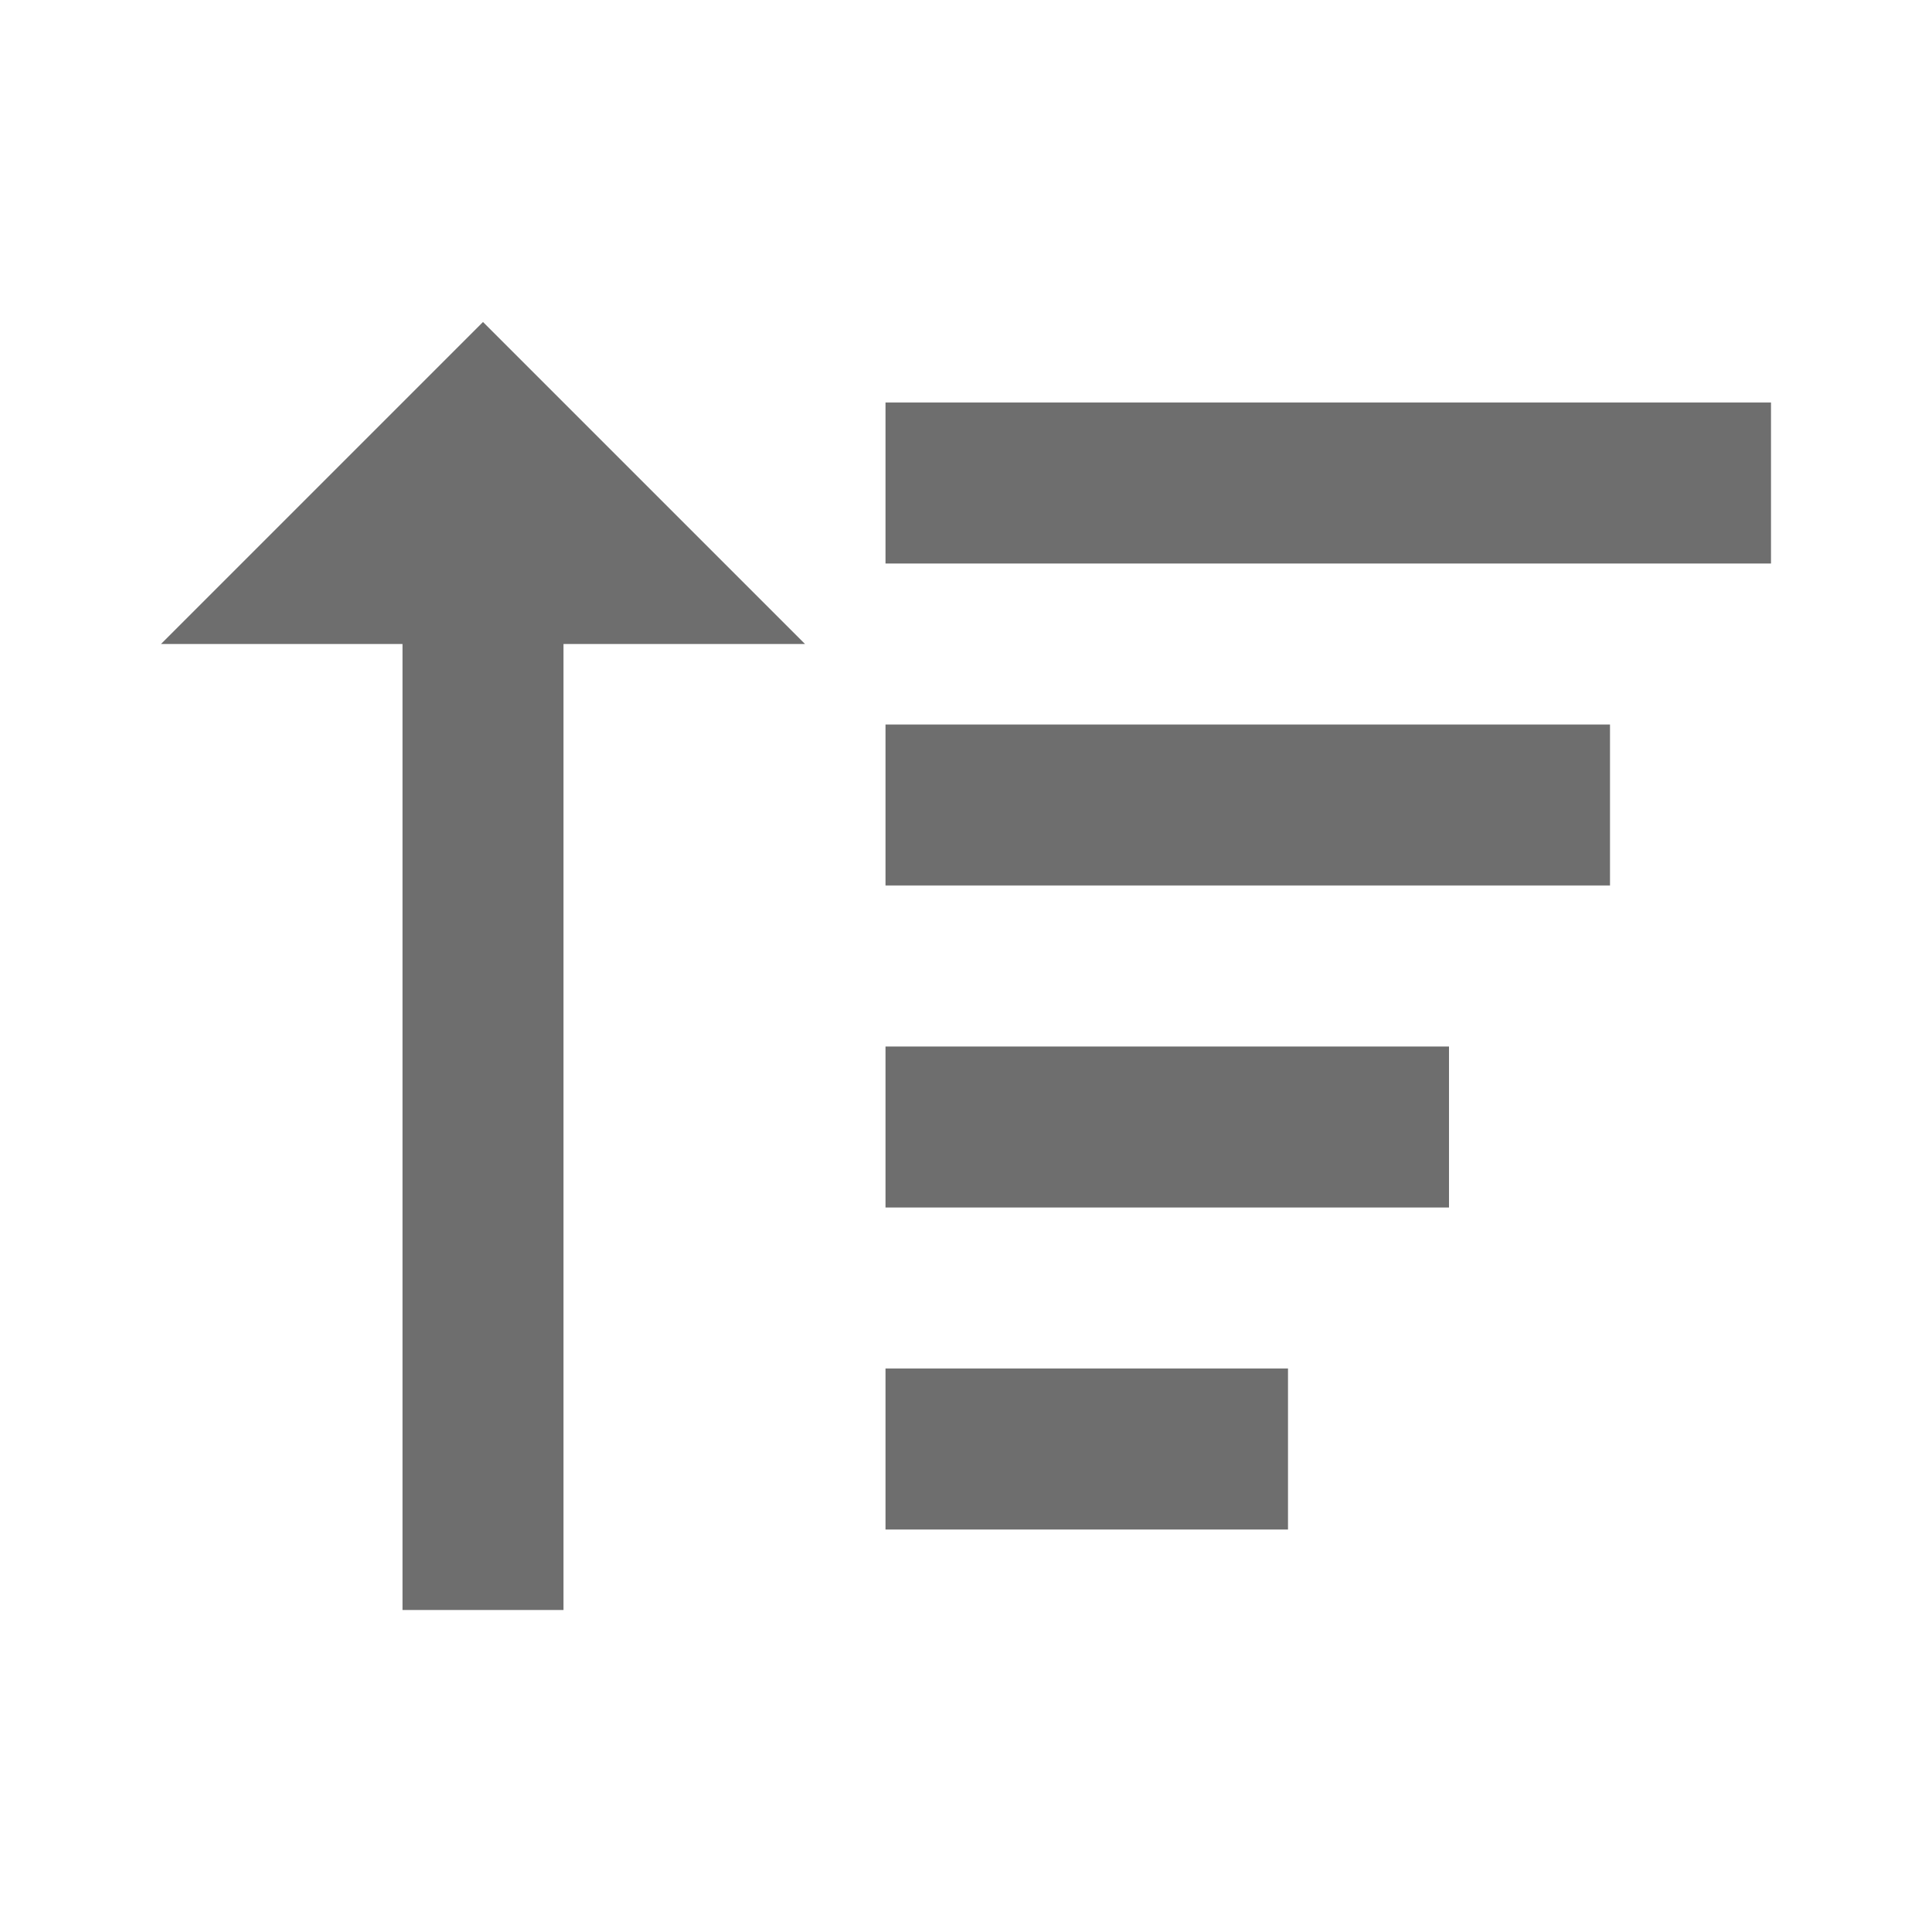
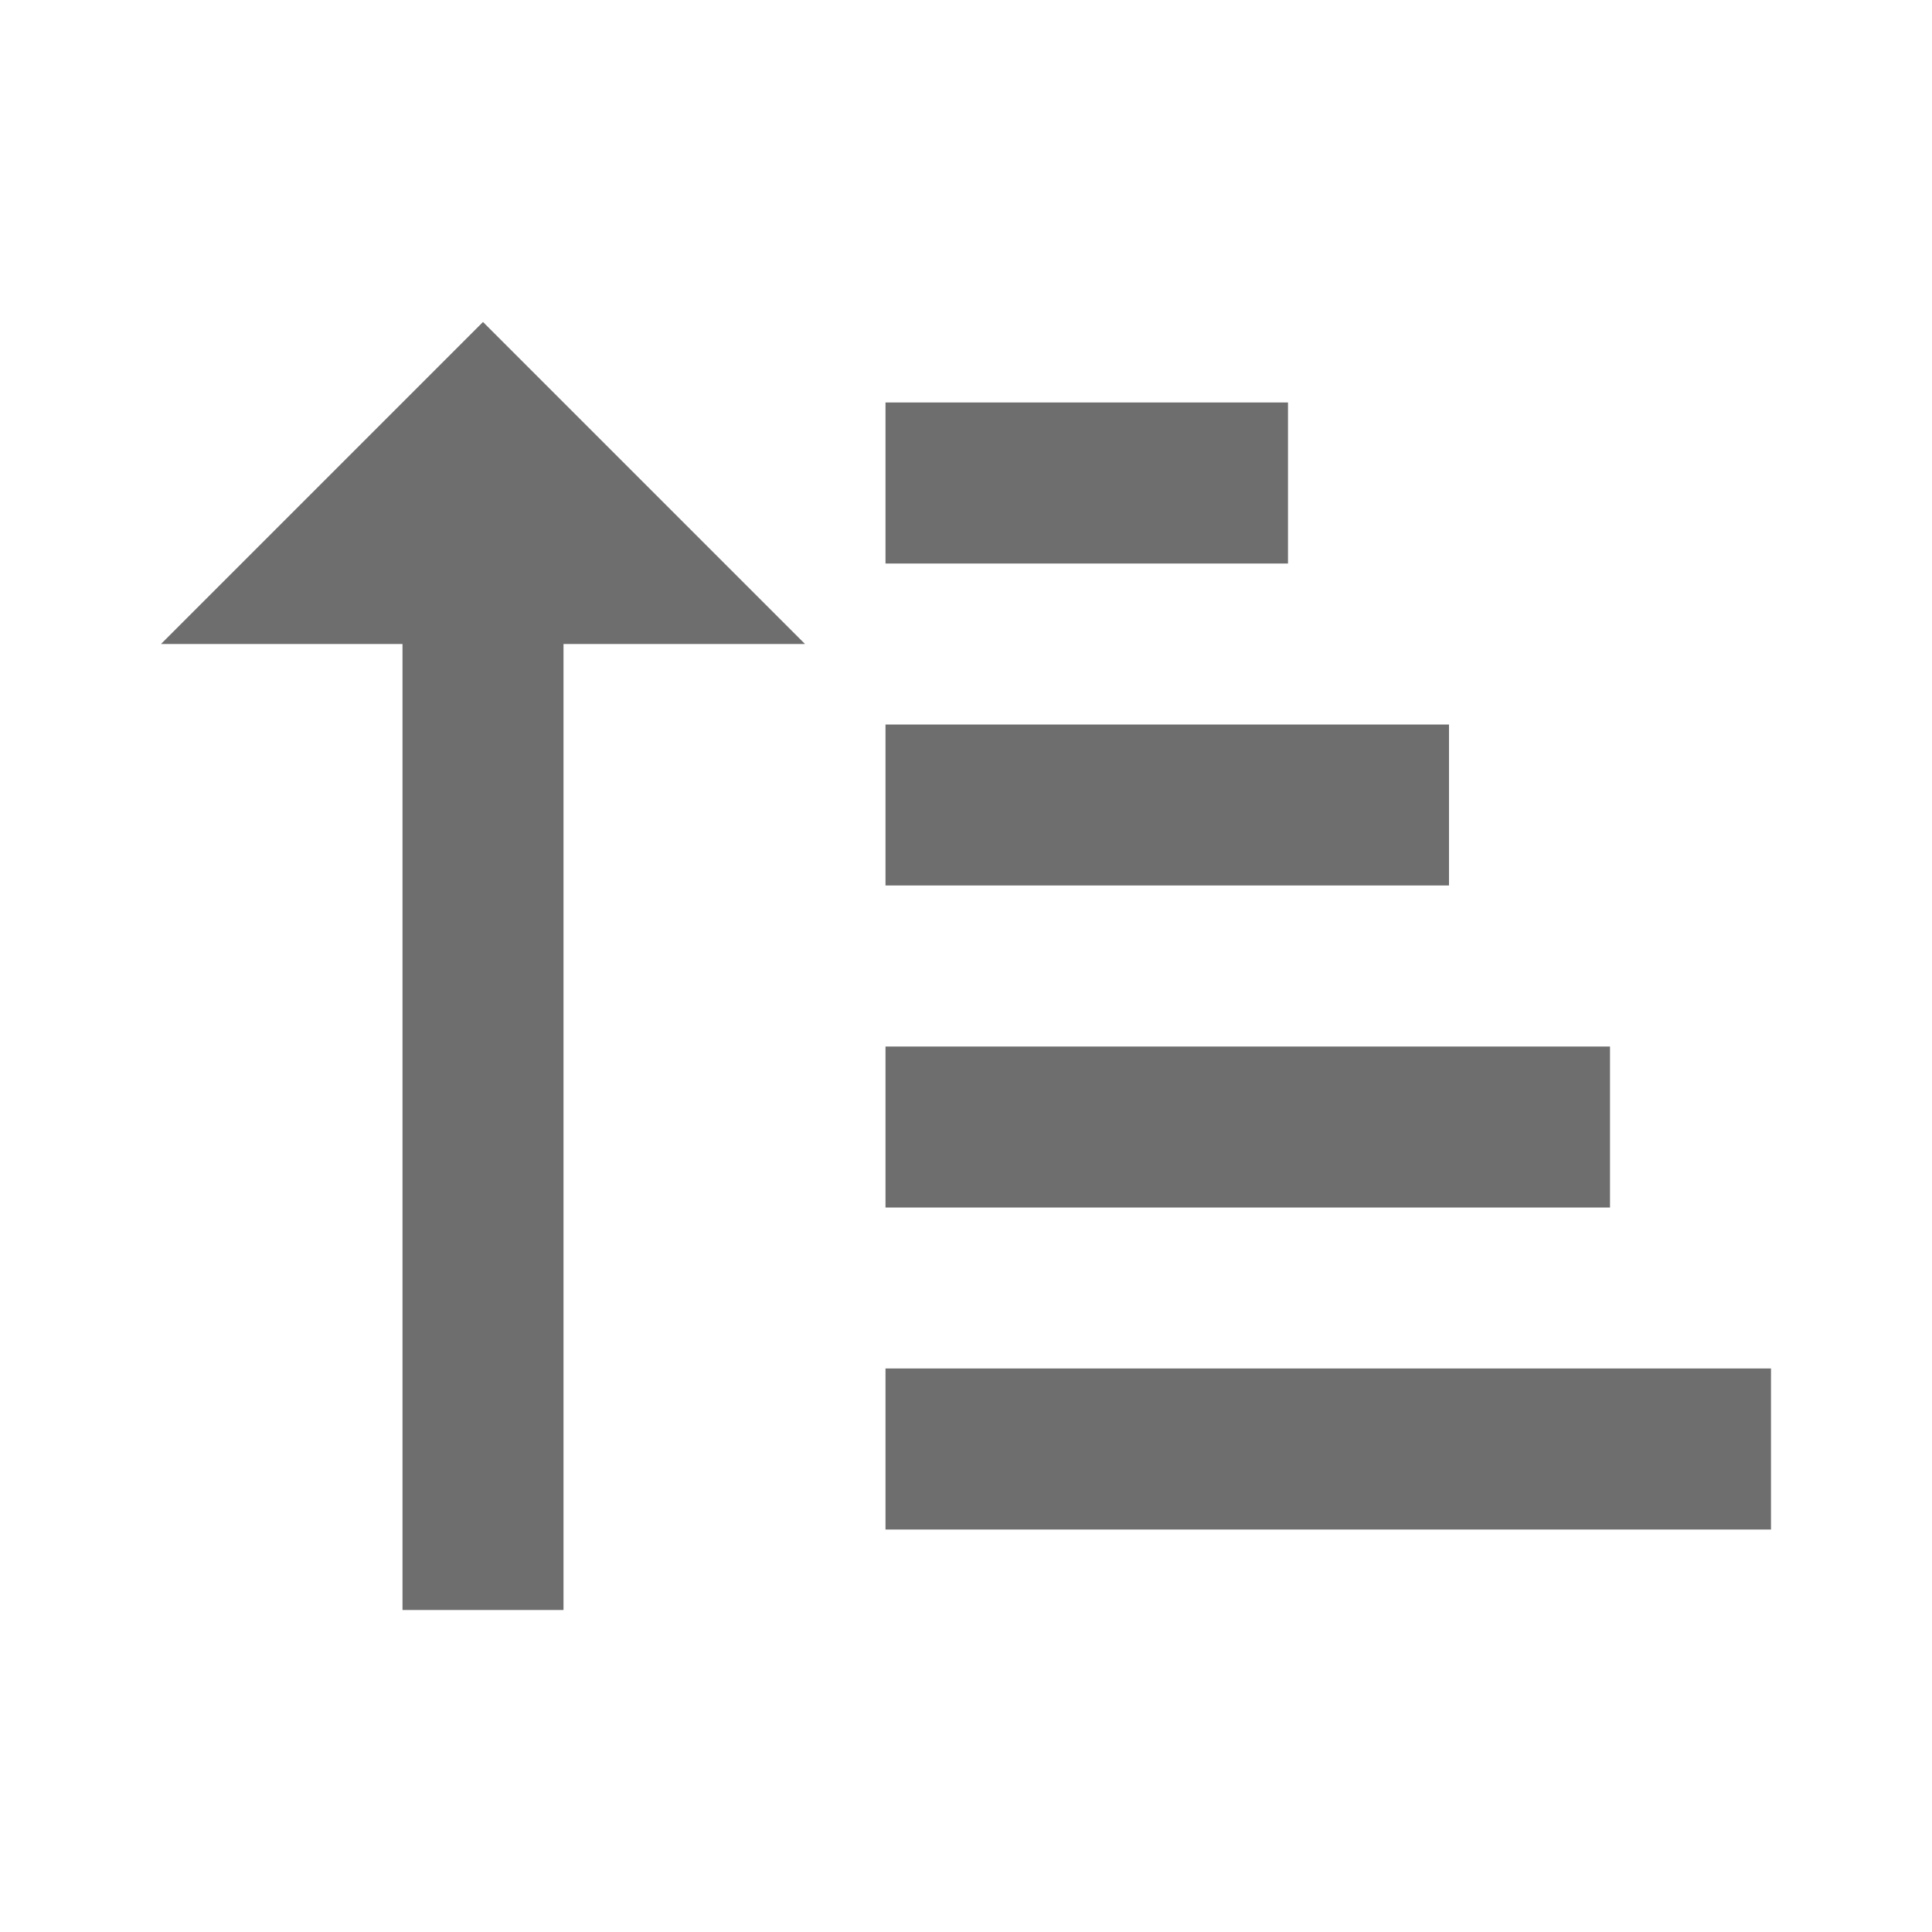
<svg xmlns="http://www.w3.org/2000/svg" viewBox="0 0 24 24" fill="#6E6E6E" width="24" height="24">
-   <path d="M11 9h9v2h-9zm0 4h7v2h-7zm0-8h11v2H11zm0 12h5v2h-5zm-6 3h2V8h3L6 4 2 8h3z" />
+   <path d="m11 13h9v2h-9zm0-4h7v2h-7zm0 8h11v2h-11zm0-12h5v2h-5zm-6 15h2v-12h3l-4-4-4 4h3z" />
</svg>
